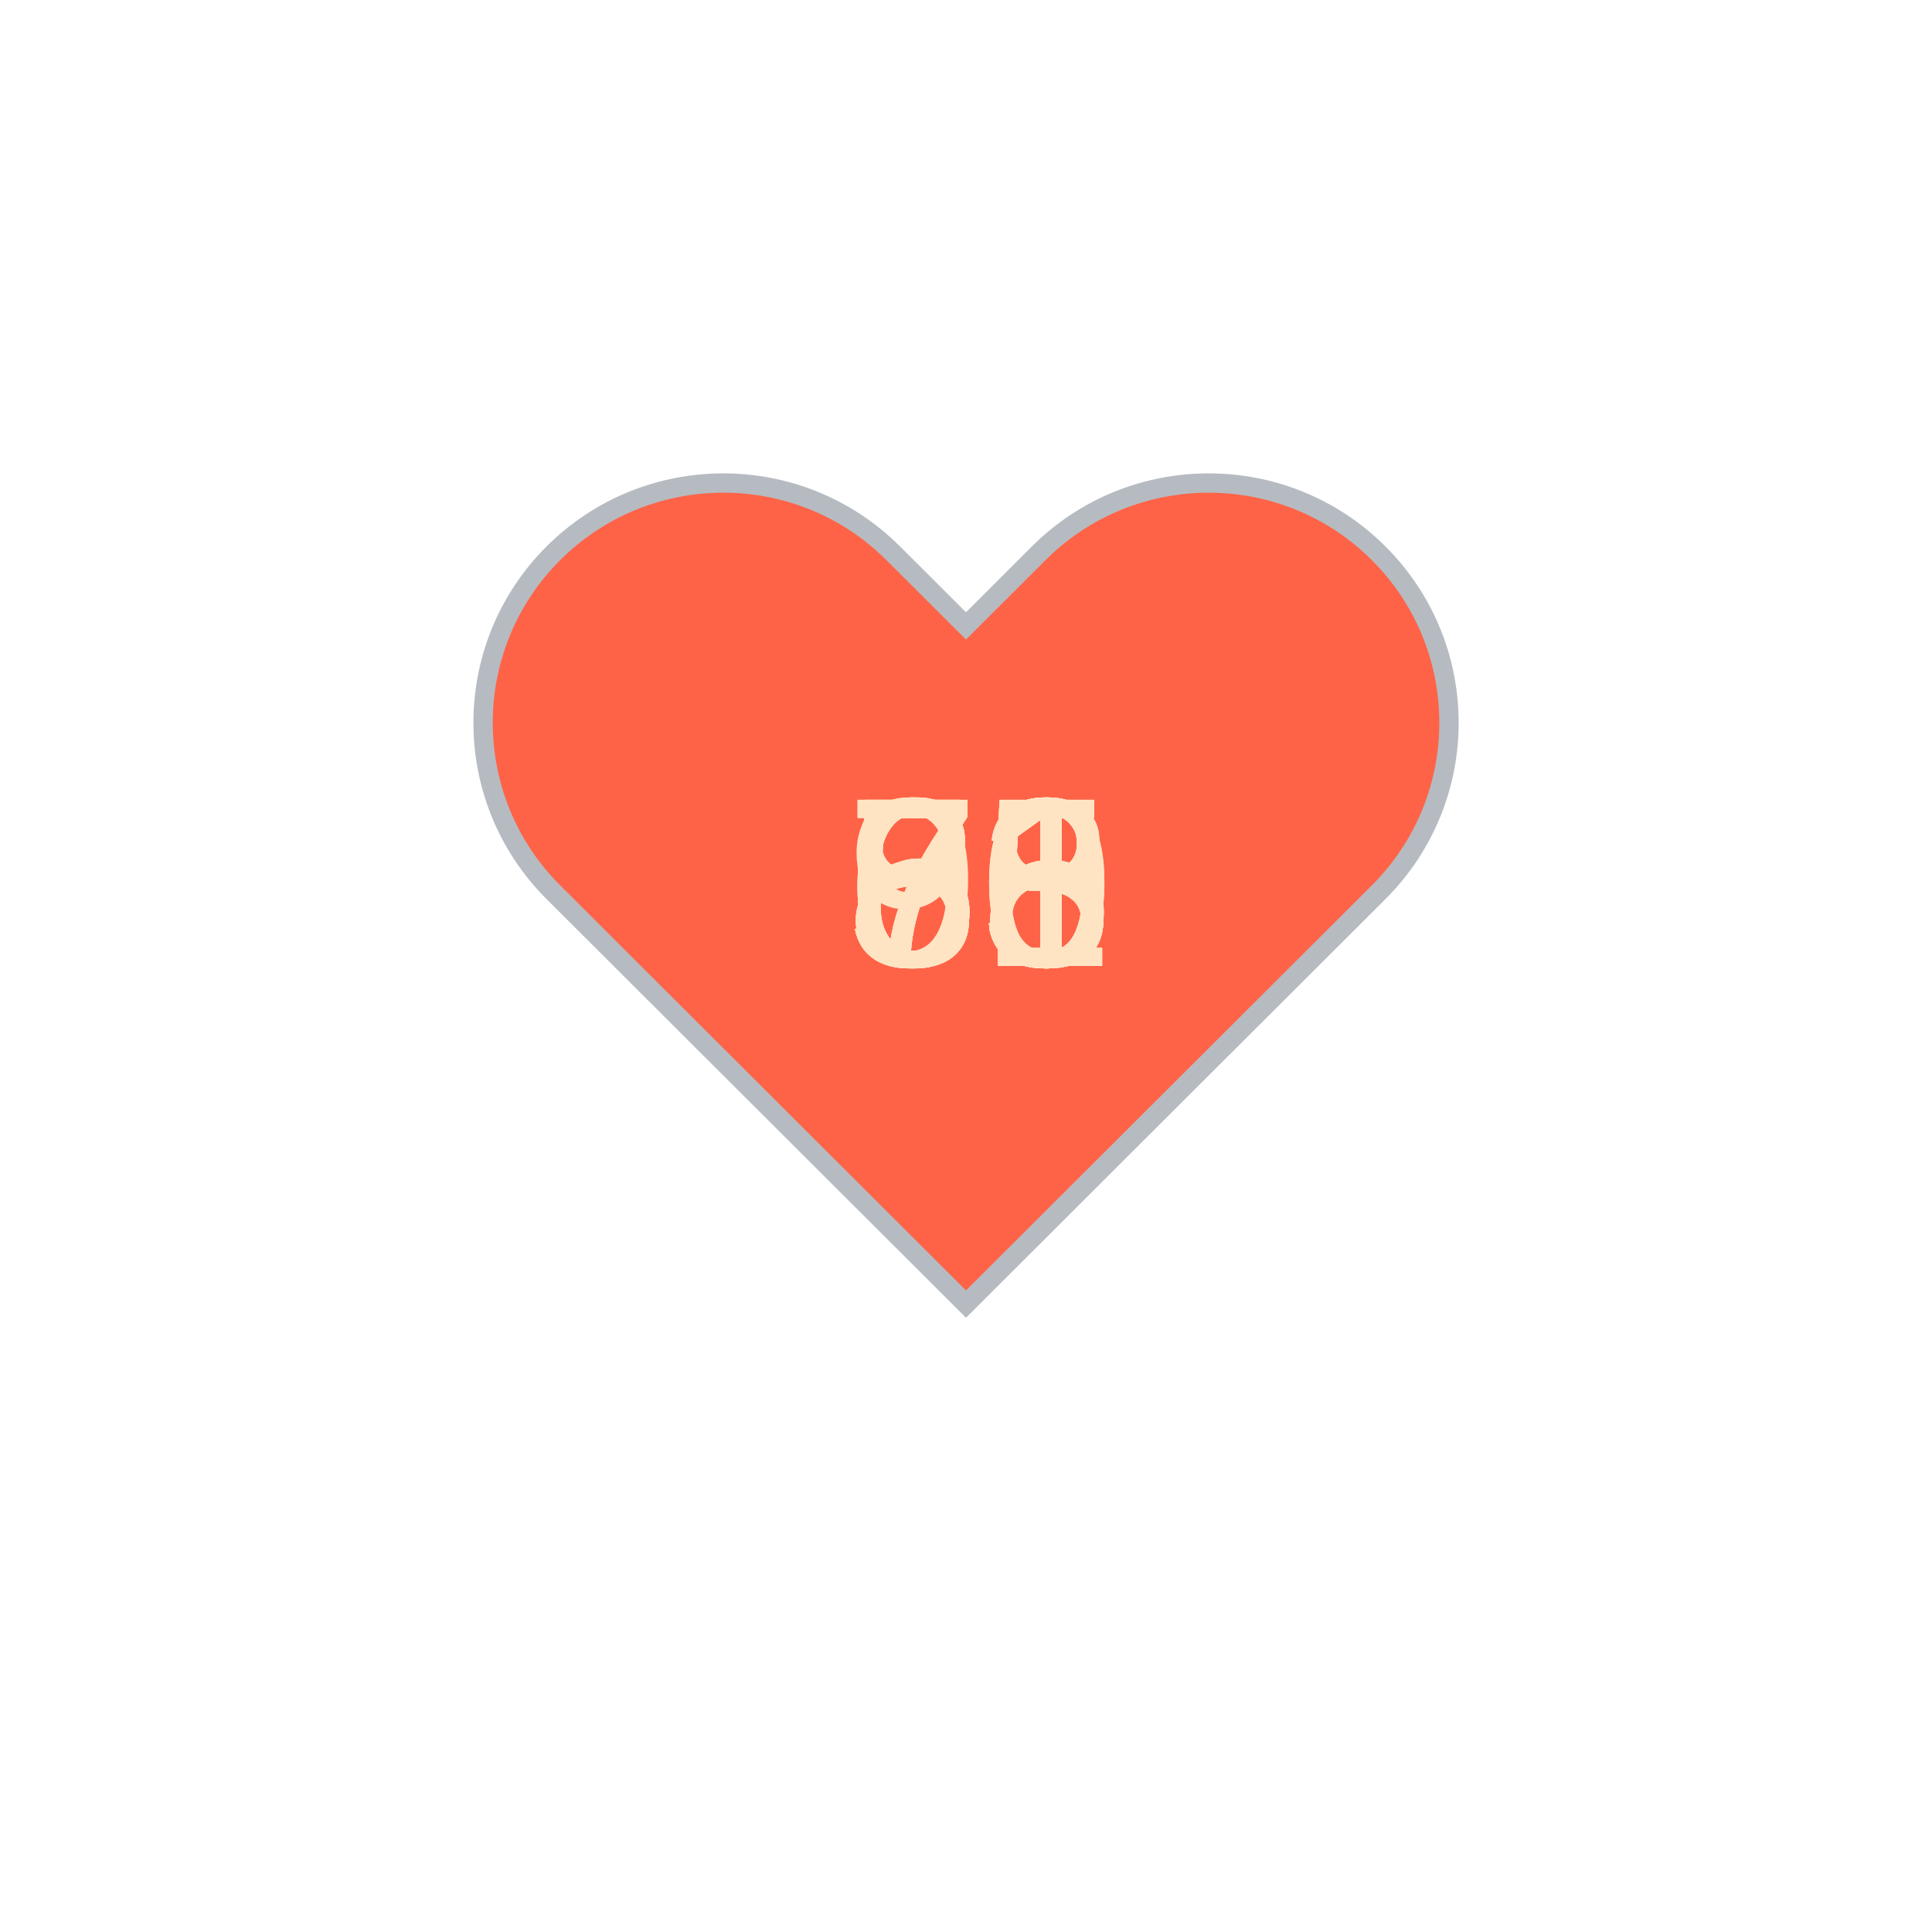
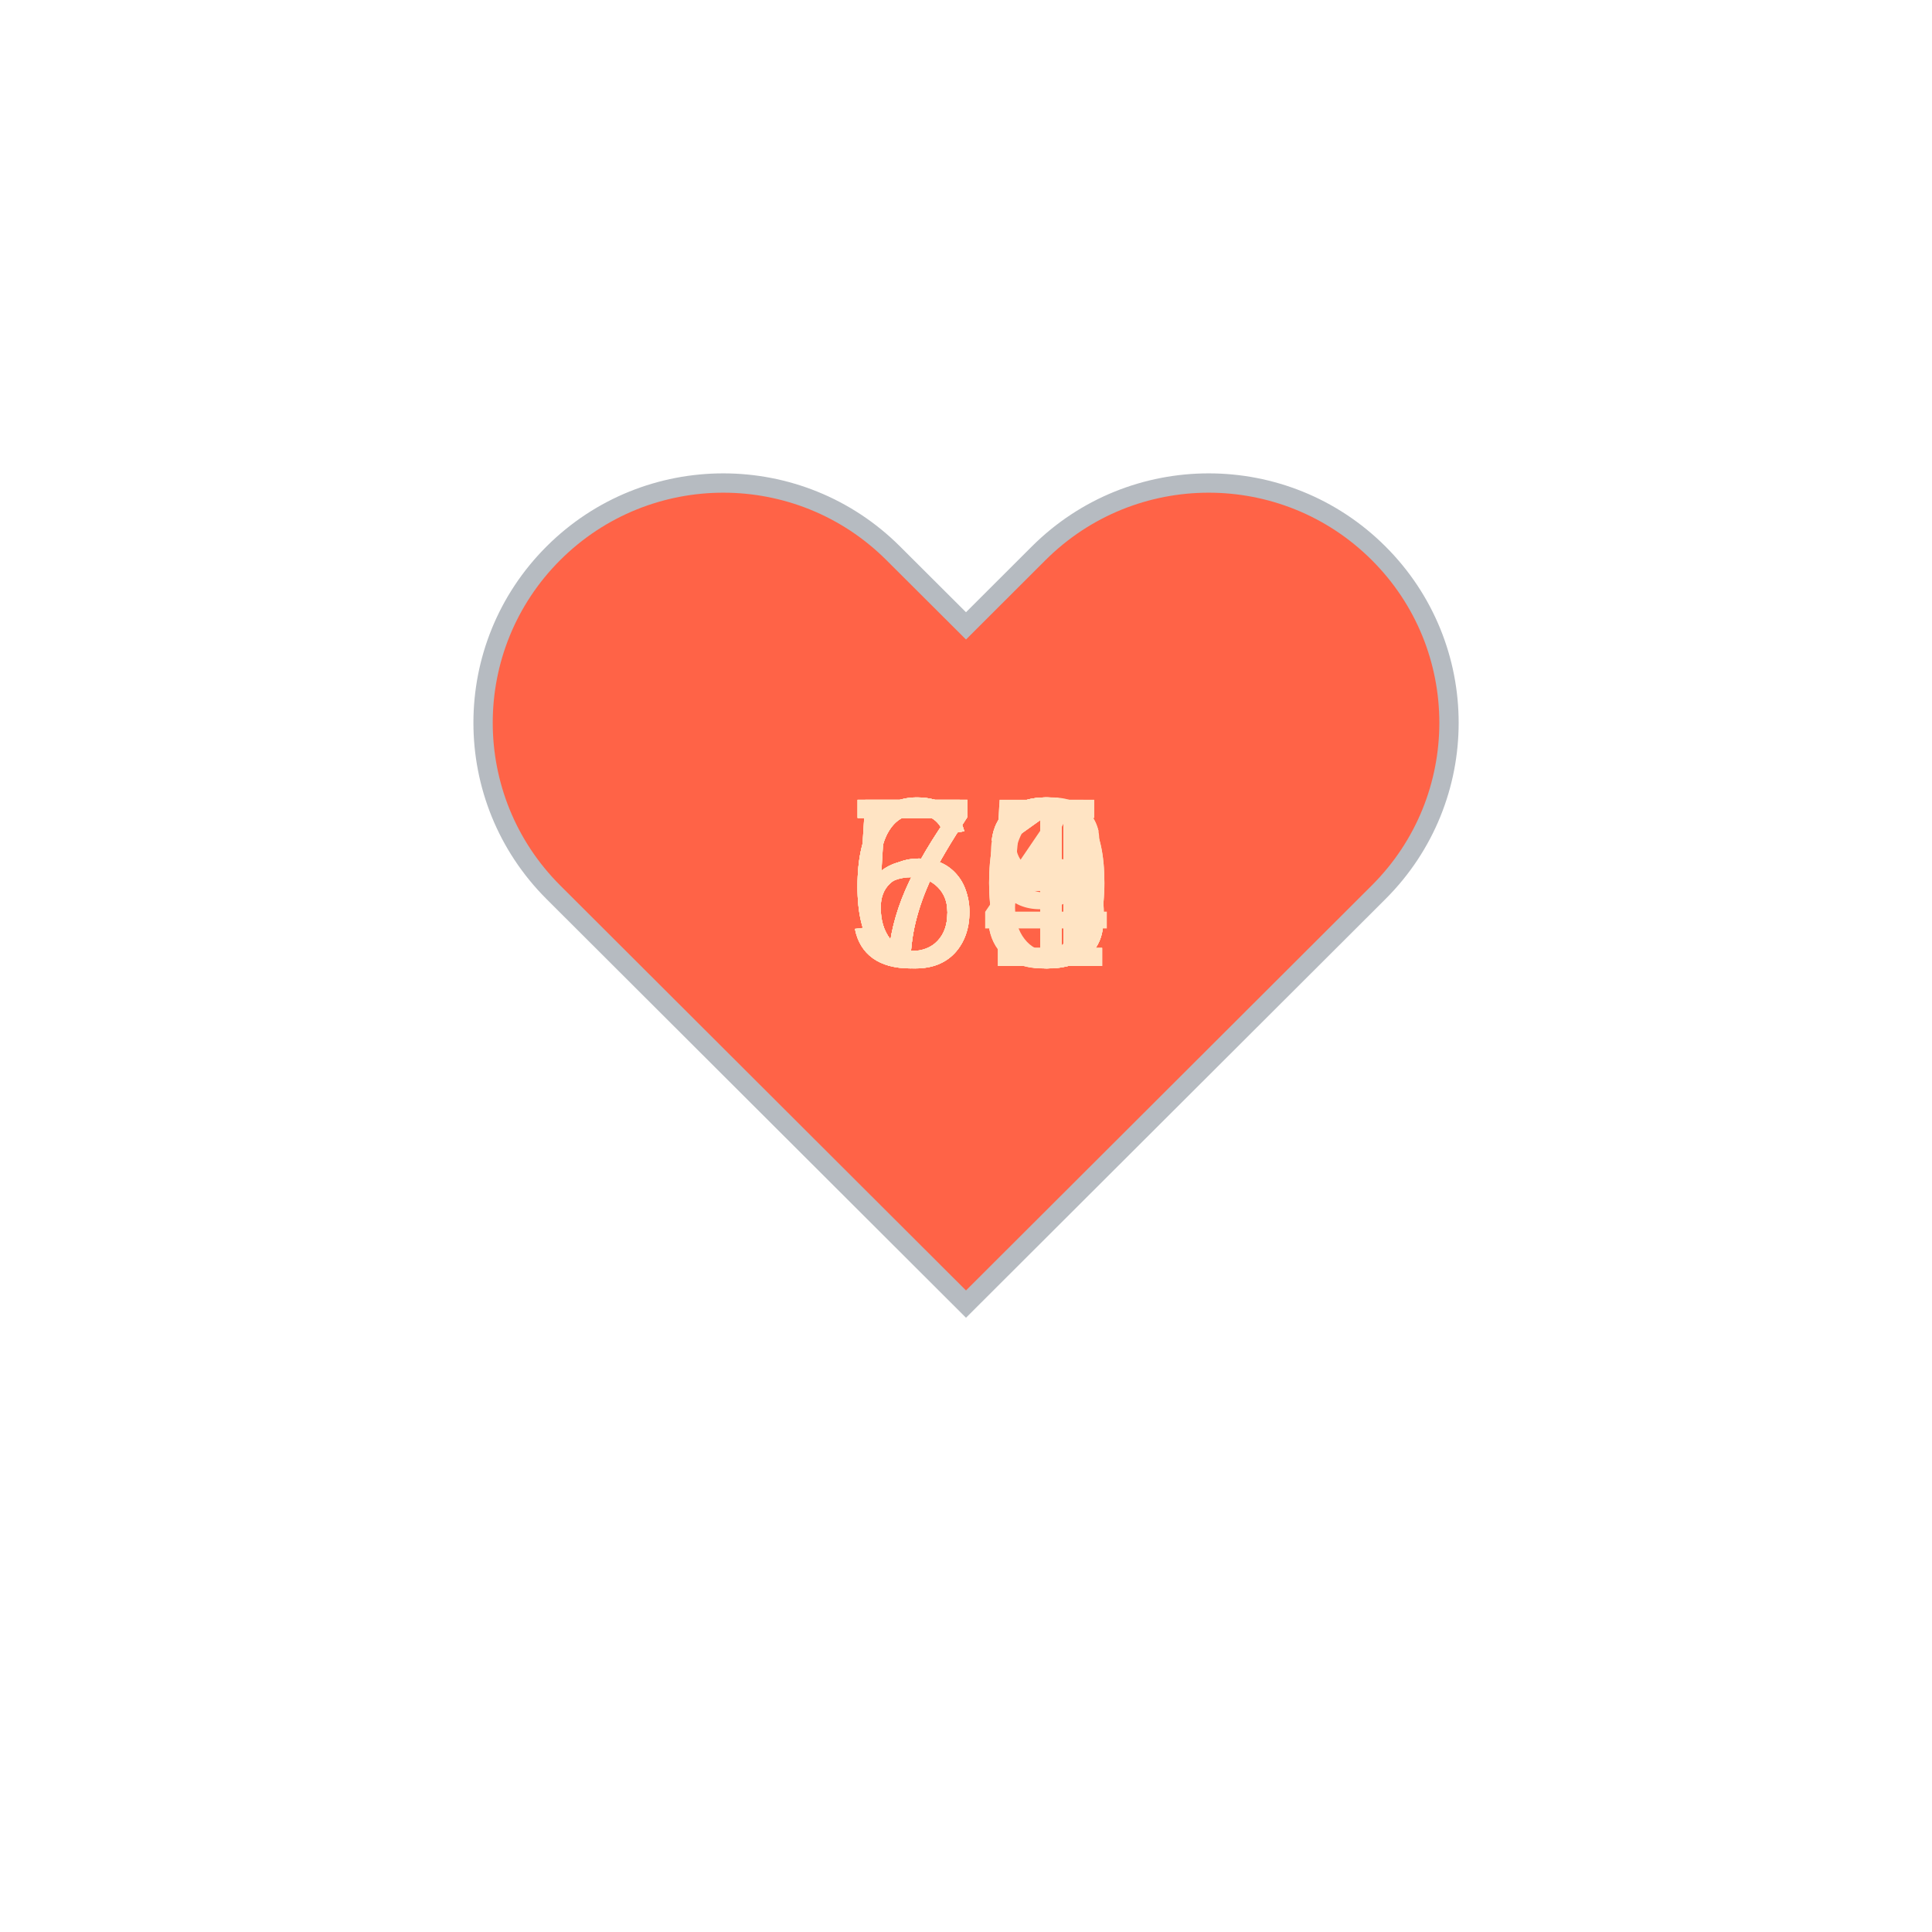
<svg xmlns="http://www.w3.org/2000/svg" baseProfile="full" height="150" version="1.1" viewBox="0,0,200,200" width="150">
  <defs />
  <g transform="translate(100 100)">
    <path d="M92.71,7.27L92.71,7.27c-9.71-9.69-25.46-9.69-35.18,0L50,14.79l-7.54-7.52C32.75-2.42,17-2.42,7.29,7.27v0 c-9.71,9.69-9.71,25.41,0,35.1L50,85l42.71-42.63C102.43,32.68,102.43,16.96,92.71,7.27z" fill="tomato" stroke="#B6BBC1" stroke-width="2" transform="translate(-50 -50)" />
    <animateTransform additive="sum" attributeName="transform" dur="1.2s" repeatCount="indefinite" type="scale" values="1; 1.5; 1.25; 1.5; 1.5; 1;" />
-     <text fill="bisque" style="font-size:25px; font-family:Arial" transform="translate(-12.5 0)">71<animate attributeName="visibility" dur="18.0s" keyTimes="0;0.07;0.13;0.2;0.27;0.33;0.4;0.47;0.53;0.6;0.67;0.73;0.8;0.87;0.93;1.0" repeatCount="indefinite" values="visible;hidden;hidden;hidden;hidden;hidden;hidden;hidden;hidden;hidden;hidden;hidden;hidden;hidden;hidden;hidden" />
+     <text fill="bisque" style="font-size:25px; font-family:Arial" transform="translate(-12.5 0)">53<animate attributeName="visibility" dur="18.0s" keyTimes="0;0.07;0.13;0.2;0.27;0.33;0.4;0.47;0.53;0.6;0.67;0.73;0.8;0.87;0.93;1.0" repeatCount="indefinite" values="visible;hidden;hidden;hidden;hidden;hidden;hidden;hidden;hidden;hidden;hidden;hidden;hidden;hidden;hidden;hidden" />
    </text>
    <text fill="bisque" style="font-size:25px; font-family:Arial" transform="translate(-12.5 0)">75<animate attributeName="visibility" dur="18.0s" keyTimes="0;0.07;0.13;0.2;0.27;0.33;0.4;0.47;0.53;0.6;0.67;0.73;0.8;0.87;0.93;1.0" repeatCount="indefinite" values="hidden;visible;hidden;hidden;hidden;hidden;hidden;hidden;hidden;hidden;hidden;hidden;hidden;hidden;hidden;hidden" />
    </text>
-     <text fill="bisque" style="font-size:25px; font-family:Arial" transform="translate(-12.5 0)">85<animate attributeName="visibility" dur="18.0s" keyTimes="0;0.07;0.13;0.2;0.27;0.33;0.4;0.47;0.53;0.6;0.67;0.73;0.8;0.87;0.93;1.0" repeatCount="indefinite" values="hidden;hidden;visible;hidden;hidden;hidden;hidden;hidden;hidden;hidden;hidden;hidden;hidden;hidden;hidden;hidden" />
+     <text fill="bisque" style="font-size:25px; font-family:Arial" transform="translate(-12.5 0)">73<animate attributeName="visibility" dur="18.0s" keyTimes="0;0.07;0.13;0.2;0.27;0.33;0.4;0.47;0.53;0.6;0.67;0.73;0.8;0.87;0.93;1.0" repeatCount="indefinite" values="hidden;hidden;visible;hidden;hidden;hidden;hidden;hidden;hidden;hidden;hidden;hidden;hidden;hidden;hidden;hidden" />
    </text>
-     <text fill="bisque" style="font-size:25px; font-family:Arial" transform="translate(-12.5 0)">85<animate attributeName="visibility" dur="18.0s" keyTimes="0;0.07;0.13;0.2;0.27;0.33;0.4;0.47;0.53;0.6;0.67;0.73;0.8;0.87;0.93;1.0" repeatCount="indefinite" values="hidden;hidden;hidden;visible;hidden;hidden;hidden;hidden;hidden;hidden;hidden;hidden;hidden;hidden;hidden;hidden" />
+     <text fill="bisque" style="font-size:25px; font-family:Arial" transform="translate(-12.5 0)">69<animate attributeName="visibility" dur="18.0s" keyTimes="0;0.07;0.13;0.2;0.27;0.33;0.4;0.47;0.53;0.6;0.67;0.73;0.8;0.87;0.93;1.0" repeatCount="indefinite" values="hidden;hidden;hidden;visible;hidden;hidden;hidden;hidden;hidden;hidden;hidden;hidden;hidden;hidden;hidden;hidden" />
    </text>
-     <text fill="bisque" style="font-size:25px; font-family:Arial" transform="translate(-12.5 0)">88<animate attributeName="visibility" dur="18.0s" keyTimes="0;0.07;0.13;0.2;0.27;0.33;0.4;0.47;0.53;0.6;0.67;0.73;0.8;0.87;0.93;1.0" repeatCount="indefinite" values="hidden;hidden;hidden;hidden;visible;hidden;hidden;hidden;hidden;hidden;hidden;hidden;hidden;hidden;hidden;hidden" />
+     <text fill="bisque" style="font-size:25px; font-family:Arial" transform="translate(-12.5 0)">71<animate attributeName="visibility" dur="18.0s" keyTimes="0;0.07;0.13;0.2;0.27;0.33;0.4;0.47;0.53;0.6;0.67;0.73;0.8;0.87;0.93;1.0" repeatCount="indefinite" values="hidden;hidden;hidden;hidden;visible;hidden;hidden;hidden;hidden;hidden;hidden;hidden;hidden;hidden;hidden;hidden" />
    </text>
-     <text fill="bisque" style="font-size:25px; font-family:Arial" transform="translate(-12.5 0)">73<animate attributeName="visibility" dur="18.0s" keyTimes="0;0.07;0.13;0.2;0.27;0.33;0.4;0.47;0.53;0.6;0.67;0.73;0.8;0.87;0.93;1.0" repeatCount="indefinite" values="hidden;hidden;hidden;hidden;hidden;visible;hidden;hidden;hidden;hidden;hidden;hidden;hidden;hidden;hidden;hidden" />
+     <text fill="bisque" style="font-size:25px; font-family:Arial" transform="translate(-12.5 0)">60<animate attributeName="visibility" dur="18.0s" keyTimes="0;0.07;0.13;0.2;0.27;0.33;0.4;0.47;0.53;0.6;0.67;0.73;0.8;0.87;0.93;1.0" repeatCount="indefinite" values="hidden;hidden;hidden;hidden;hidden;visible;hidden;hidden;hidden;hidden;hidden;hidden;hidden;hidden;hidden;hidden" />
    </text>
-     <text fill="bisque" style="font-size:25px; font-family:Arial" transform="translate(-12.5 0)">68<animate attributeName="visibility" dur="18.0s" keyTimes="0;0.07;0.13;0.2;0.27;0.33;0.4;0.47;0.53;0.6;0.67;0.73;0.8;0.87;0.93;1.0" repeatCount="indefinite" values="hidden;hidden;hidden;hidden;hidden;hidden;visible;hidden;hidden;hidden;hidden;hidden;hidden;hidden;hidden;hidden" />
+     <text fill="bisque" style="font-size:25px; font-family:Arial" transform="translate(-12.5 0)">71<animate attributeName="visibility" dur="18.0s" keyTimes="0;0.07;0.13;0.2;0.27;0.33;0.4;0.47;0.53;0.6;0.67;0.73;0.8;0.87;0.93;1.0" repeatCount="indefinite" values="hidden;hidden;hidden;hidden;hidden;hidden;visible;hidden;hidden;hidden;hidden;hidden;hidden;hidden;hidden;hidden" />
    </text>
-     <text fill="bisque" style="font-size:25px; font-family:Arial" transform="translate(-12.5 0)">80<animate attributeName="visibility" dur="18.0s" keyTimes="0;0.07;0.13;0.2;0.27;0.33;0.4;0.47;0.53;0.6;0.67;0.73;0.8;0.87;0.93;1.0" repeatCount="indefinite" values="hidden;hidden;hidden;hidden;hidden;hidden;hidden;visible;hidden;hidden;hidden;hidden;hidden;hidden;hidden;hidden" />
+     <text fill="bisque" style="font-size:25px; font-family:Arial" transform="translate(-12.5 0)">60<animate attributeName="visibility" dur="18.0s" keyTimes="0;0.07;0.13;0.2;0.27;0.33;0.4;0.47;0.53;0.6;0.67;0.73;0.8;0.87;0.93;1.0" repeatCount="indefinite" values="hidden;hidden;hidden;hidden;hidden;hidden;hidden;visible;hidden;hidden;hidden;hidden;hidden;hidden;hidden;hidden" />
    </text>
-     <text fill="bisque" style="font-size:25px; font-family:Arial" transform="translate(-12.5 0)">91<animate attributeName="visibility" dur="18.0s" keyTimes="0;0.07;0.13;0.2;0.27;0.33;0.4;0.47;0.53;0.6;0.67;0.73;0.8;0.87;0.93;1.0" repeatCount="indefinite" values="hidden;hidden;hidden;hidden;hidden;hidden;hidden;hidden;visible;hidden;hidden;hidden;hidden;hidden;hidden;hidden" />
+     <text fill="bisque" style="font-size:25px; font-family:Arial" transform="translate(-12.5 0)">55<animate attributeName="visibility" dur="18.0s" keyTimes="0;0.07;0.13;0.2;0.27;0.33;0.4;0.47;0.53;0.6;0.67;0.73;0.8;0.87;0.93;1.0" repeatCount="indefinite" values="hidden;hidden;hidden;hidden;hidden;hidden;hidden;hidden;visible;hidden;hidden;hidden;hidden;hidden;hidden;hidden" />
    </text>
-     <text fill="bisque" style="font-size:25px; font-family:Arial" transform="translate(-12.5 0)">61<animate attributeName="visibility" dur="18.0s" keyTimes="0;0.07;0.13;0.2;0.27;0.33;0.4;0.47;0.53;0.6;0.67;0.73;0.8;0.87;0.93;1.0" repeatCount="indefinite" values="hidden;hidden;hidden;hidden;hidden;hidden;hidden;hidden;hidden;visible;hidden;hidden;hidden;hidden;hidden;hidden" />
+     <text fill="bisque" style="font-size:25px; font-family:Arial" transform="translate(-12.5 0)">54<animate attributeName="visibility" dur="18.0s" keyTimes="0;0.07;0.13;0.2;0.27;0.33;0.4;0.47;0.53;0.6;0.67;0.73;0.8;0.87;0.93;1.0" repeatCount="indefinite" values="hidden;hidden;hidden;hidden;hidden;hidden;hidden;hidden;hidden;visible;hidden;hidden;hidden;hidden;hidden;hidden" />
    </text>
-     <text fill="bisque" style="font-size:25px; font-family:Arial" transform="translate(-12.5 0)">53<animate attributeName="visibility" dur="18.0s" keyTimes="0;0.07;0.13;0.2;0.27;0.33;0.4;0.47;0.53;0.6;0.67;0.73;0.8;0.87;0.93;1.0" repeatCount="indefinite" values="hidden;hidden;hidden;hidden;hidden;hidden;hidden;hidden;hidden;hidden;visible;hidden;hidden;hidden;hidden;hidden" />
+     <text fill="bisque" style="font-size:25px; font-family:Arial" transform="translate(-12.5 0)">63<animate attributeName="visibility" dur="18.0s" keyTimes="0;0.07;0.13;0.2;0.27;0.33;0.4;0.47;0.53;0.6;0.67;0.73;0.8;0.87;0.93;1.0" repeatCount="indefinite" values="hidden;hidden;hidden;hidden;hidden;hidden;hidden;hidden;hidden;hidden;visible;hidden;hidden;hidden;hidden;hidden" />
    </text>
-     <text fill="bisque" style="font-size:25px; font-family:Arial" transform="translate(-12.5 0)">53<animate attributeName="visibility" dur="18.0s" keyTimes="0;0.07;0.13;0.2;0.27;0.33;0.4;0.47;0.53;0.6;0.67;0.73;0.8;0.87;0.93;1.0" repeatCount="indefinite" values="hidden;hidden;hidden;hidden;hidden;hidden;hidden;hidden;hidden;hidden;hidden;visible;hidden;hidden;hidden;hidden" />
+     <text fill="bisque" style="font-size:25px; font-family:Arial" transform="translate(-12.5 0)">71<animate attributeName="visibility" dur="18.0s" keyTimes="0;0.07;0.13;0.2;0.27;0.33;0.4;0.47;0.53;0.6;0.67;0.73;0.8;0.87;0.93;1.0" repeatCount="indefinite" values="hidden;hidden;hidden;hidden;hidden;hidden;hidden;hidden;hidden;hidden;hidden;visible;hidden;hidden;hidden;hidden" />
    </text>
-     <text fill="bisque" style="font-size:25px; font-family:Arial" transform="translate(-12.5 0)">50<animate attributeName="visibility" dur="18.0s" keyTimes="0;0.07;0.13;0.2;0.27;0.33;0.4;0.47;0.53;0.6;0.67;0.73;0.8;0.87;0.93;1.0" repeatCount="indefinite" values="hidden;hidden;hidden;hidden;hidden;hidden;hidden;hidden;hidden;hidden;hidden;hidden;visible;hidden;hidden;hidden" />
+     <text fill="bisque" style="font-size:25px; font-family:Arial" transform="translate(-12.5 0)">73<animate attributeName="visibility" dur="18.0s" keyTimes="0;0.07;0.13;0.2;0.27;0.33;0.4;0.47;0.53;0.6;0.67;0.73;0.8;0.87;0.93;1.0" repeatCount="indefinite" values="hidden;hidden;hidden;hidden;hidden;hidden;hidden;hidden;hidden;hidden;hidden;hidden;visible;hidden;hidden;hidden" />
    </text>
-     <text fill="bisque" style="font-size:25px; font-family:Arial" transform="translate(-12.5 0)">63<animate attributeName="visibility" dur="18.0s" keyTimes="0;0.07;0.13;0.2;0.27;0.33;0.4;0.47;0.53;0.6;0.67;0.73;0.8;0.87;0.93;1.0" repeatCount="indefinite" values="hidden;hidden;hidden;hidden;hidden;hidden;hidden;hidden;hidden;hidden;hidden;hidden;hidden;visible;hidden;hidden" />
+     <text fill="bisque" style="font-size:25px; font-family:Arial" transform="translate(-12.5 0)">68<animate attributeName="visibility" dur="18.0s" keyTimes="0;0.07;0.13;0.2;0.27;0.33;0.4;0.47;0.53;0.6;0.67;0.73;0.8;0.87;0.93;1.0" repeatCount="indefinite" values="hidden;hidden;hidden;hidden;hidden;hidden;hidden;hidden;hidden;hidden;hidden;hidden;hidden;visible;hidden;hidden" />
    </text>
-     <text fill="bisque" style="font-size:25px; font-family:Arial" transform="translate(-12.5 0)">58<animate attributeName="visibility" dur="18.0s" keyTimes="0;0.07;0.13;0.2;0.27;0.33;0.4;0.47;0.53;0.6;0.67;0.73;0.8;0.87;0.93;1.0" repeatCount="indefinite" values="hidden;hidden;hidden;hidden;hidden;hidden;hidden;hidden;hidden;hidden;hidden;hidden;hidden;hidden;visible;hidden" />
+     <text fill="bisque" style="font-size:25px; font-family:Arial" transform="translate(-12.5 0)">56<animate attributeName="visibility" dur="18.0s" keyTimes="0;0.07;0.13;0.2;0.27;0.33;0.4;0.47;0.53;0.6;0.67;0.73;0.8;0.87;0.93;1.0" repeatCount="indefinite" values="hidden;hidden;hidden;hidden;hidden;hidden;hidden;hidden;hidden;hidden;hidden;hidden;hidden;hidden;visible;hidden" />
    </text>
  </g>
</svg>
